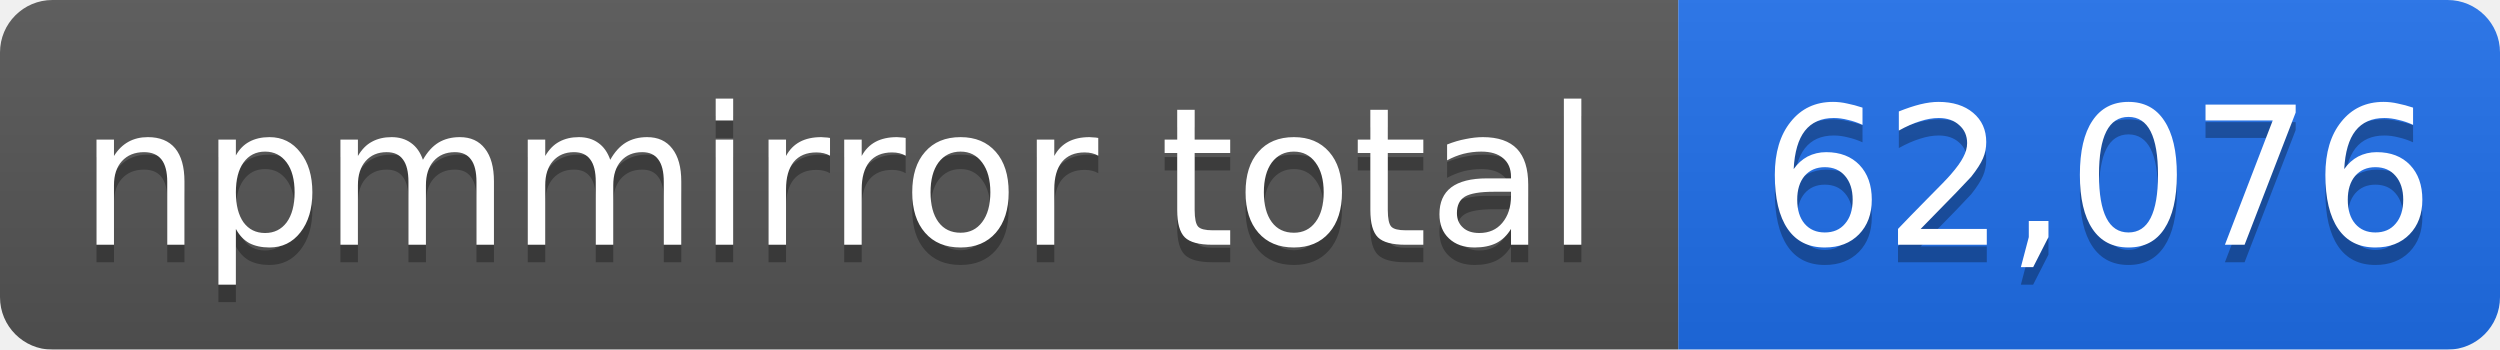
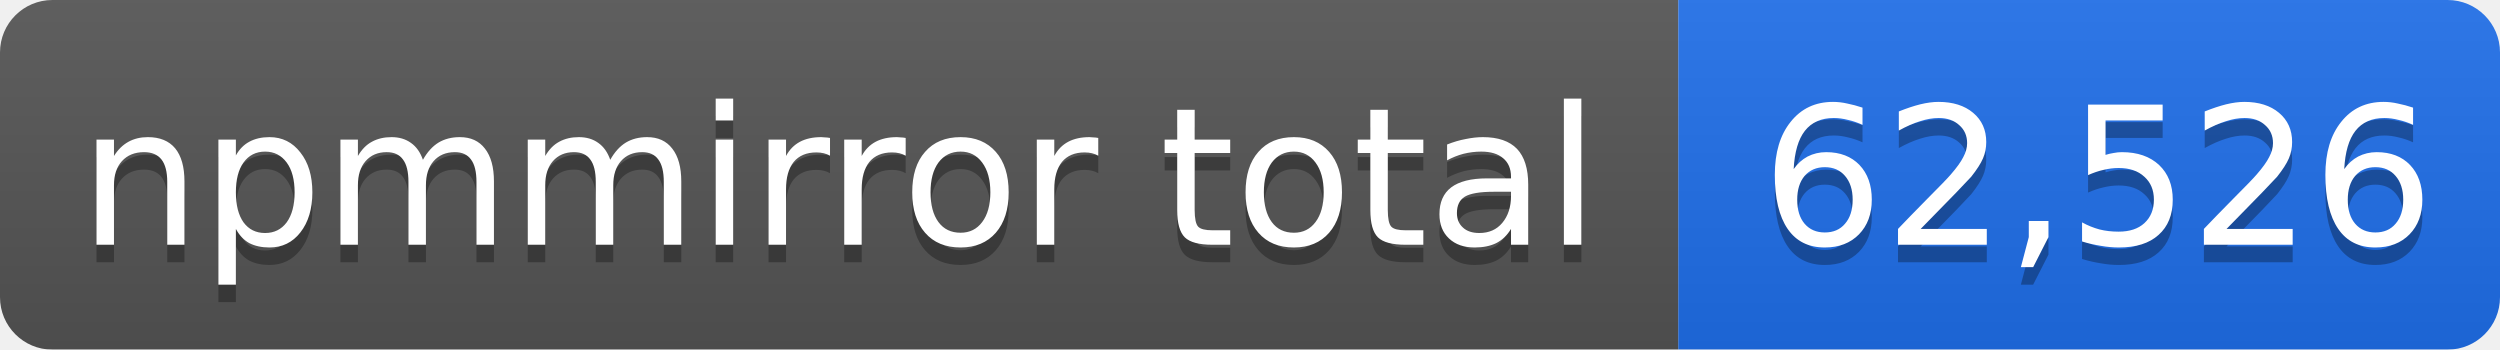
- <svg xmlns="http://www.w3.org/2000/svg" width="143" height="20" role="img" aria-label="npmmirror total: 62,076">
+ <svg xmlns="http://www.w3.org/2000/svg" width="143" height="20" role="img" aria-label="npmmirror total: 62,526">
  <linearGradient id="s" x2="0" y2="100%">
    <stop offset="0" stop-color="#bbb" stop-opacity=".1" />
    <stop offset="1" stop-opacity=".1" />
  </linearGradient>
  <mask id="m">
    <rect width="143" height="20" rx="3" fill="#fff" />
  </mask>
  <g mask="url(#m)">
    <rect width="96" height="20" fill="#555" />
    <rect x="96" width="47" height="20" fill="#1f6feb" />
    <rect width="143" height="20" fill="url(#s)" />
  </g>
  <g fill="#fff" text-anchor="middle" font-family="Verdana,Geneva,DejaVu Sans,sans-serif" font-size="11">
    <text x="48" y="15" fill="#010101" fill-opacity=".3">npmmirror total</text>
    <text x="48" y="14">npmmirror total</text>
-     <text x="120" y="15" fill="#010101" fill-opacity=".3">62,076</text>
-     <text x="120" y="14">62,076</text>
+     <text x="120" y="15" fill="#010101" fill-opacity=".3">62,526</text>
+     <text x="120" y="14">62,526</text>
  </g>
</svg>
